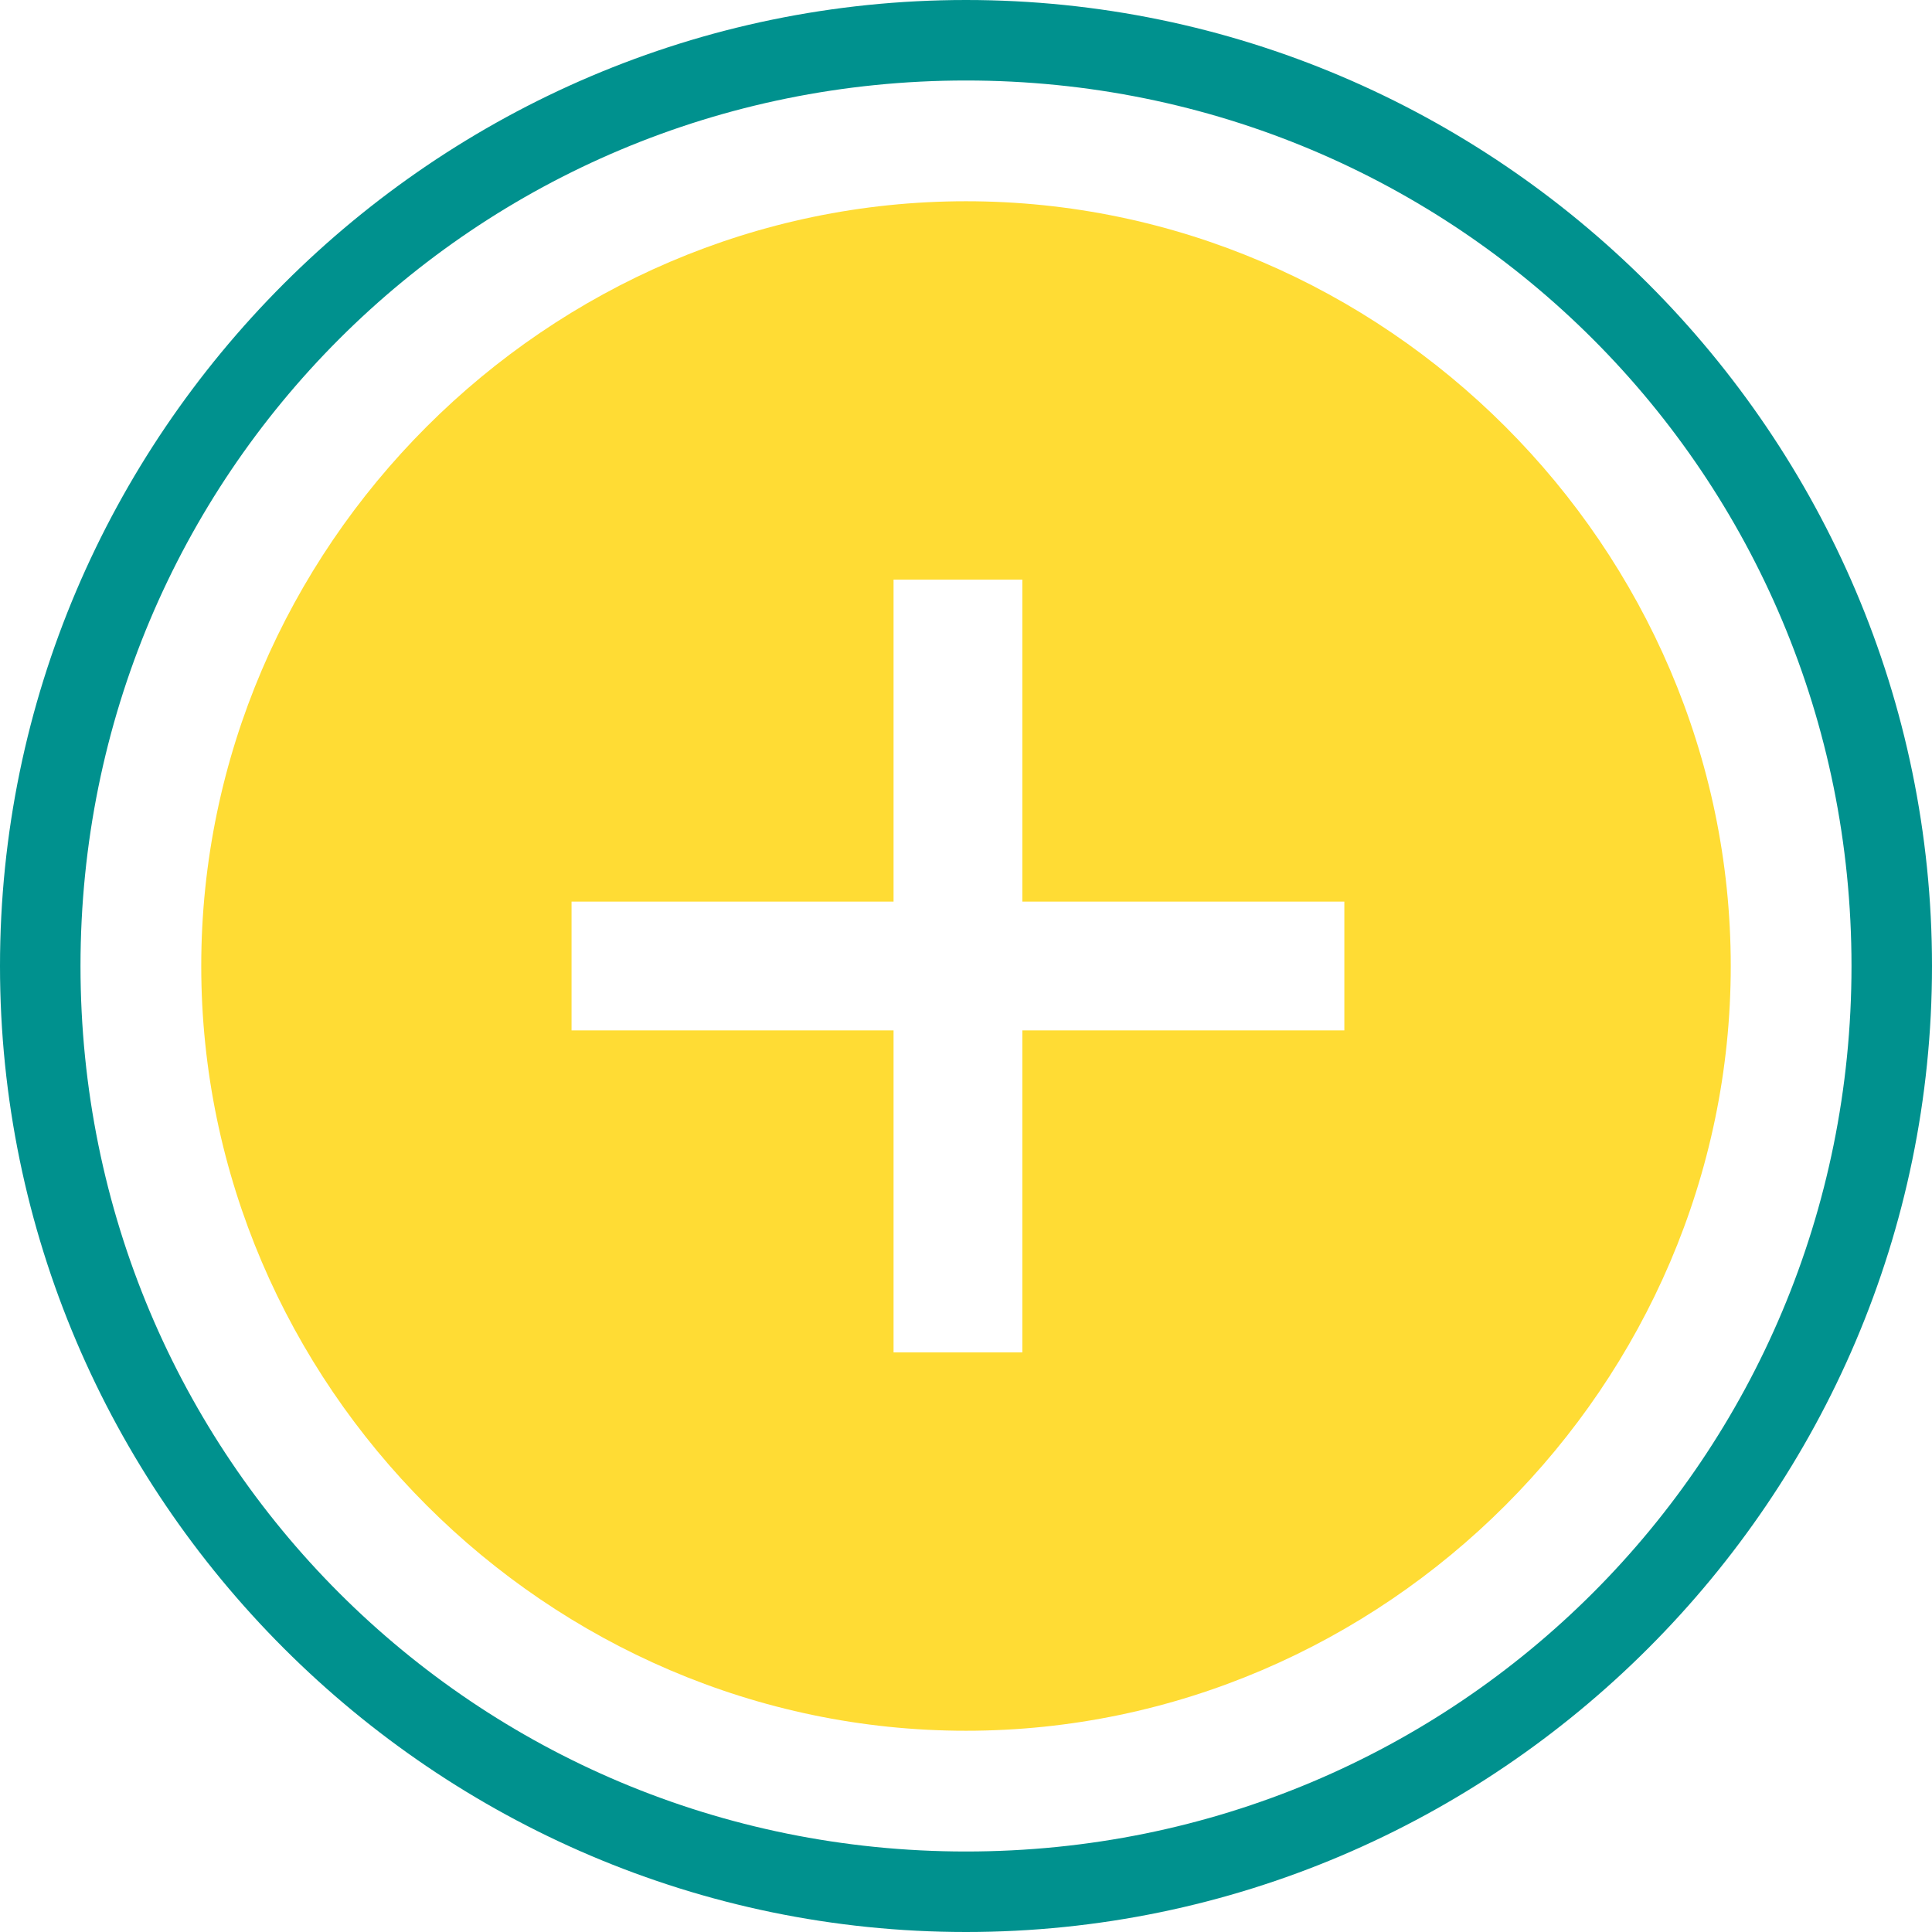
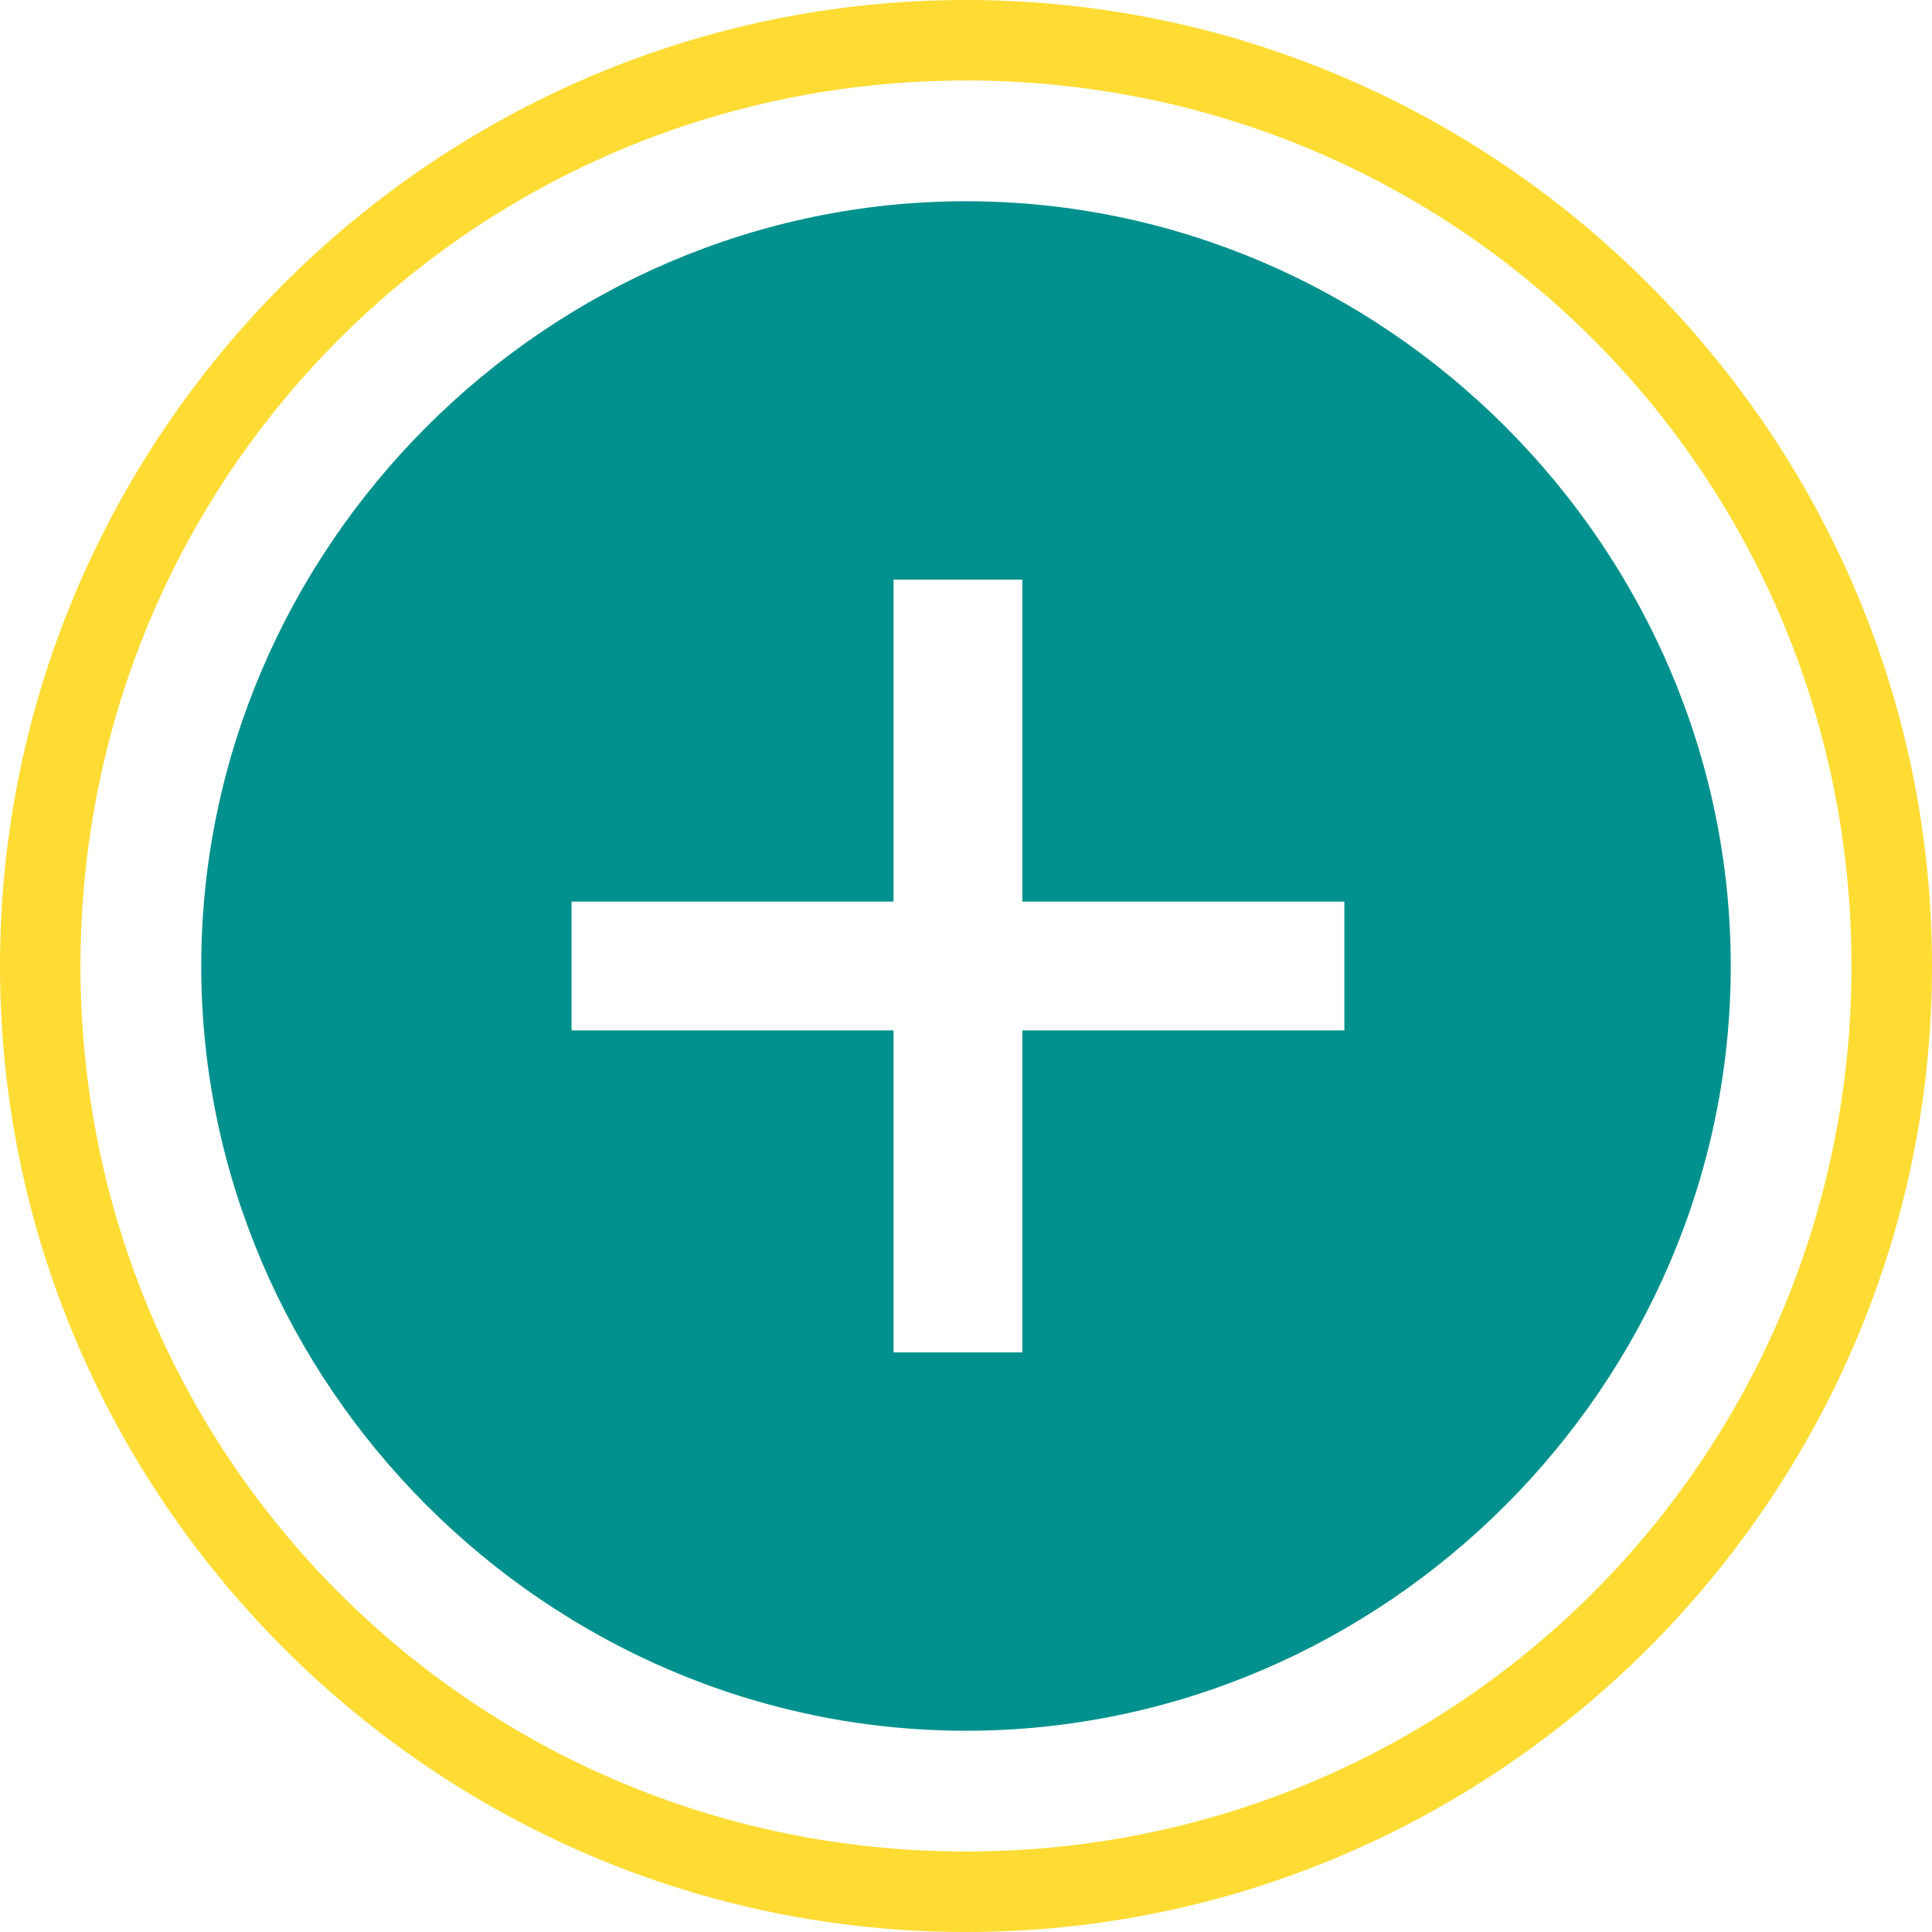
<svg xmlns="http://www.w3.org/2000/svg" version="1.1" id="Layer_1" x="0px" y="0px" viewBox="-285 408.9 24 24" style="enable-background:new -285 408.9 24 24;" xml:space="preserve">
  <style type="text/css">
-     .plus_st0{fill:#ffdc34;}
- 	.plus_st1{fill:#00918e;}
+     .plus_st1{fill:#ffdc34;}
+ 	.plus_st0{fill:#00918e;}
</style>
  <path class="plus_st0" d="M-273,411.4c-5.2,0-9.5,4.3-9.5,9.5s4.3,9.5,9.5,9.5s9.5-4.3,9.5-9.5S-267.8,411.4-273,411.4z M-268.3,421.7h-4  v4h-1.6v-4h-4v-1.6h4v-4h1.6v4h4V421.7z" />
  <g>
    <path class="plus_st1" d="M-273,409.9c6.1,0,11,4.9,11,11s-4.9,11-11,11s-11-4.9-11-11S-279.1,409.9-273,409.9 M-273,408.9   c-6.6,0-12,5.4-12,12s5.4,12,12,12s12-5.4,12-12S-266.4,408.9-273,408.9L-273,408.9z" />
  </g>
</svg>
